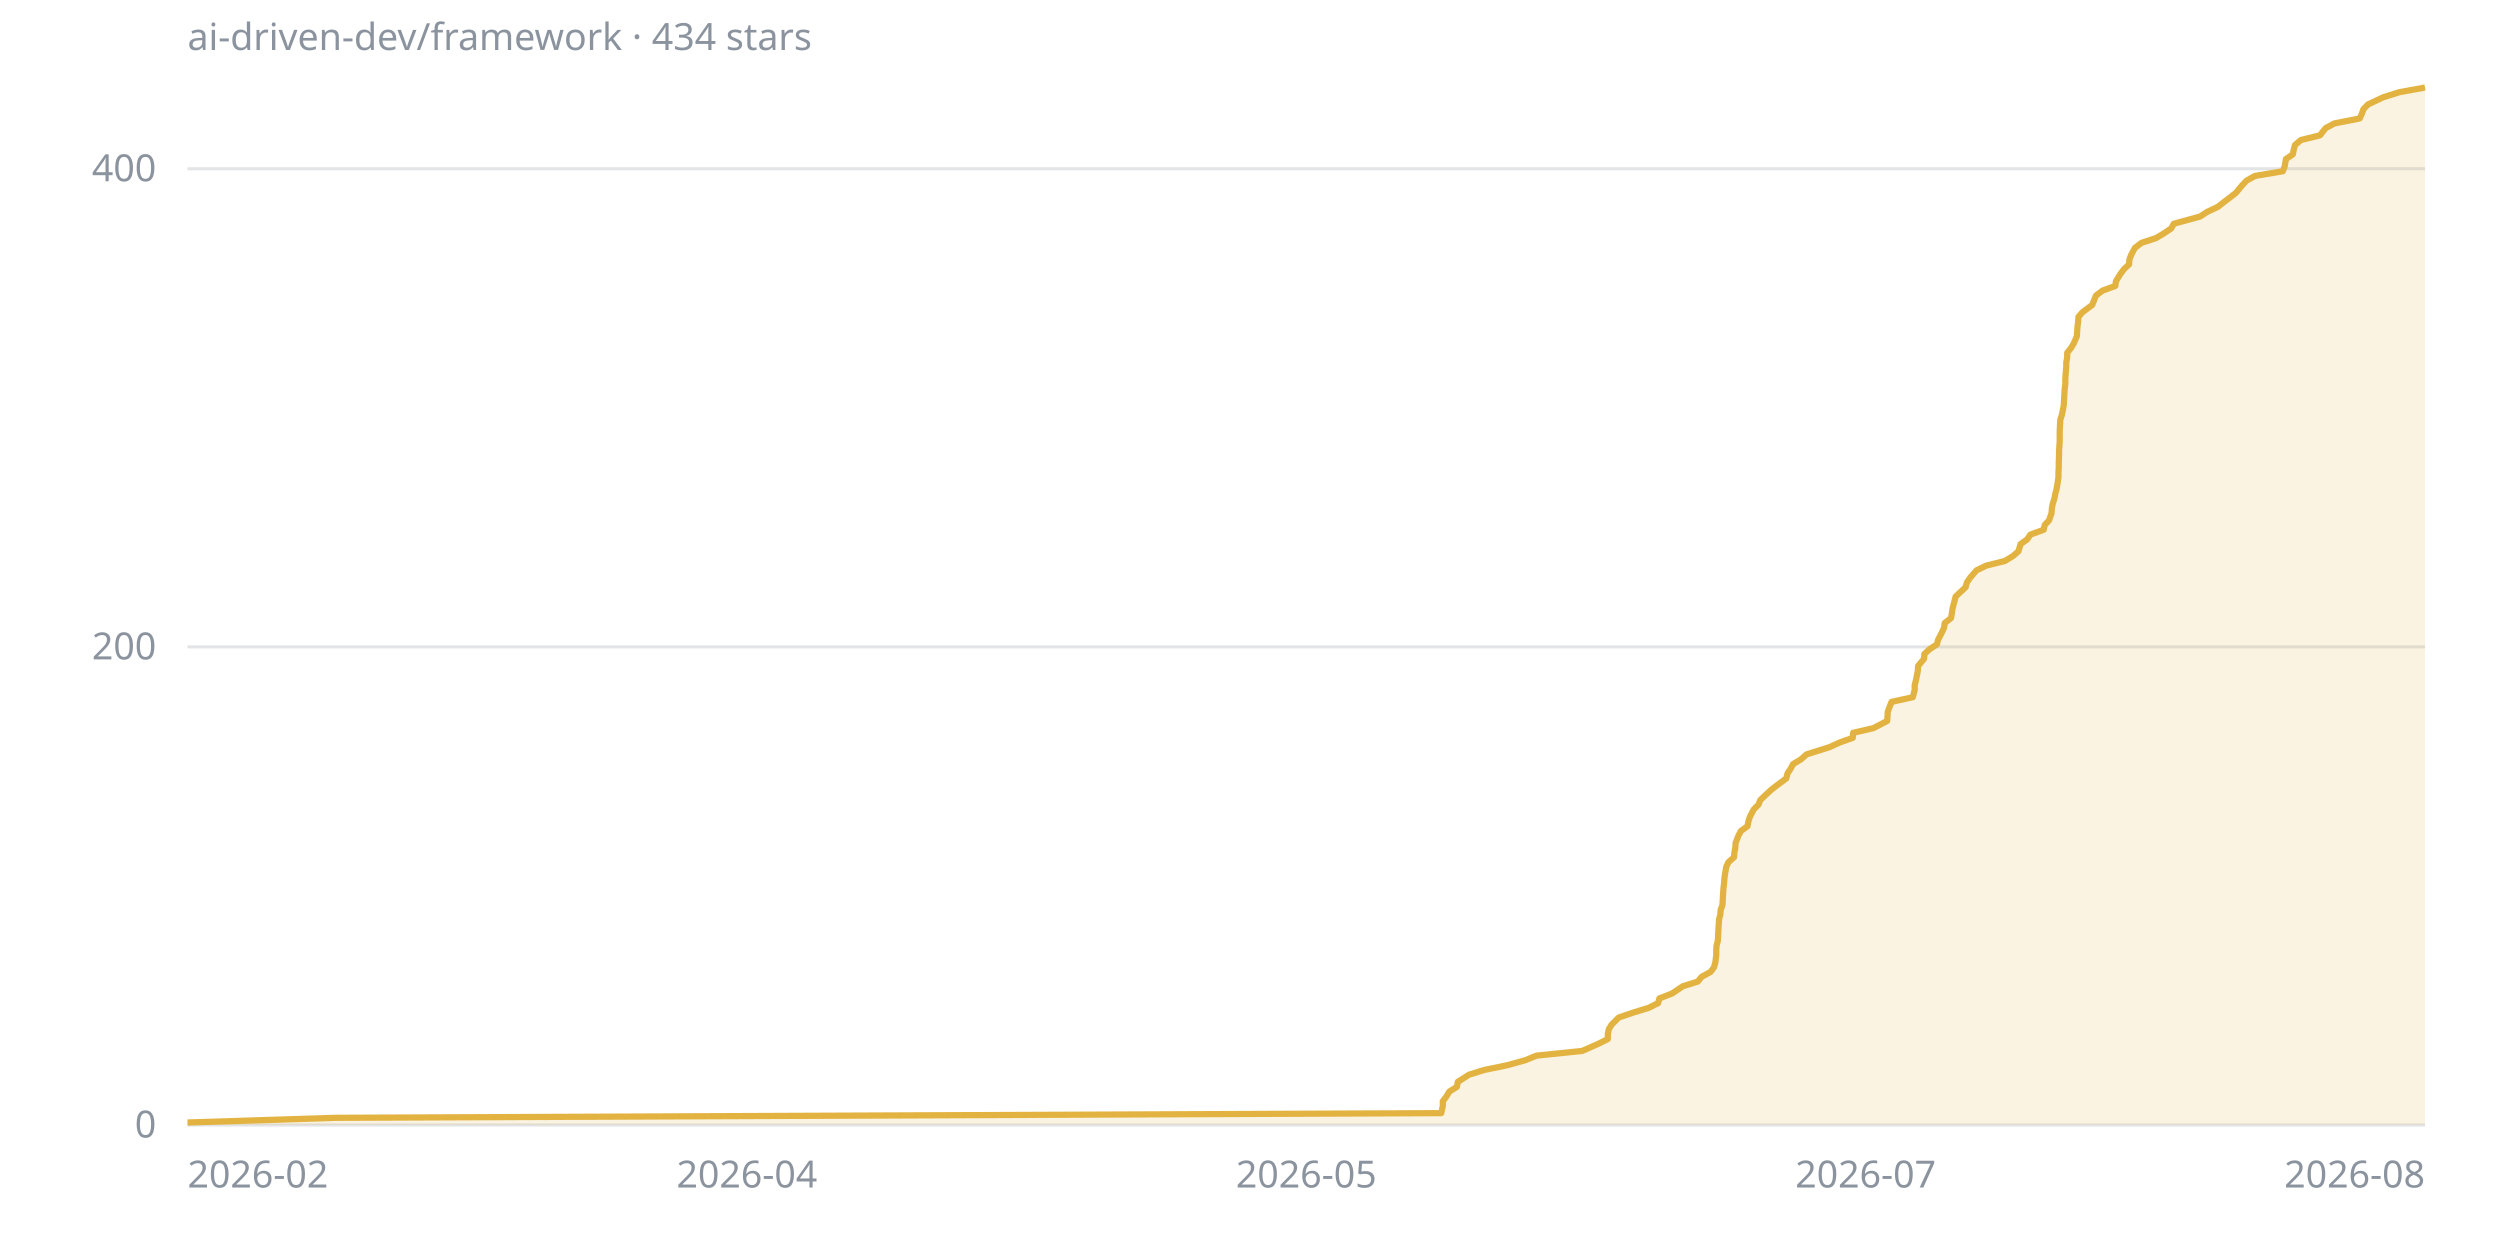
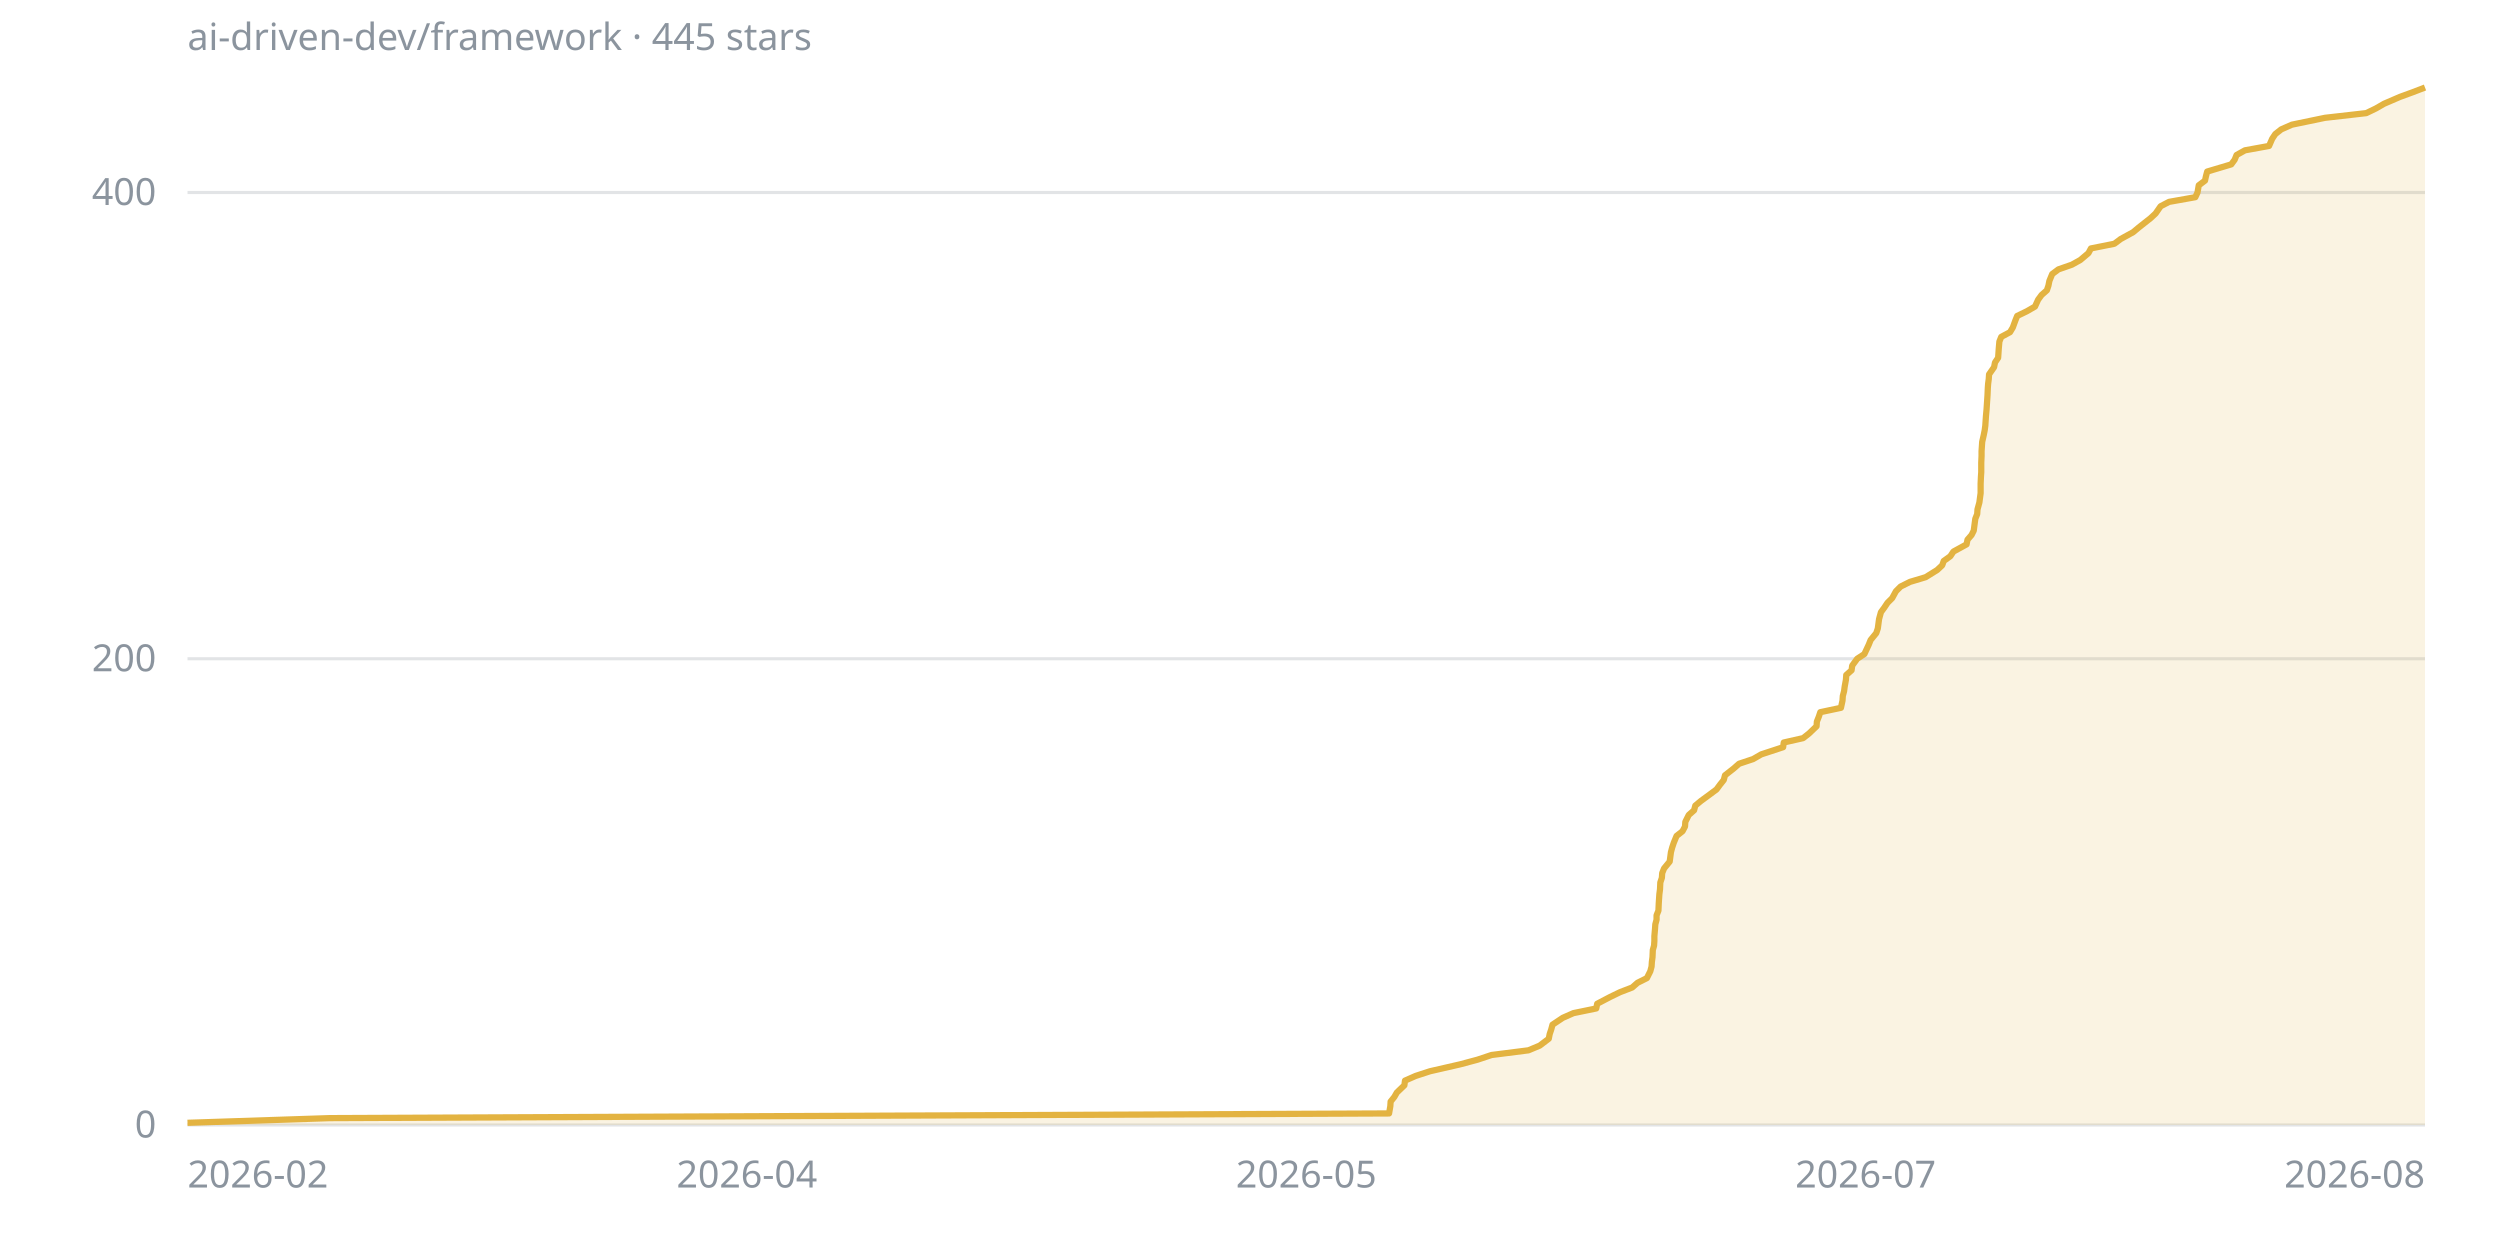
<svg xmlns="http://www.w3.org/2000/svg" viewBox="0 0 800 400" width="800" height="400" font-family="sans-serif" font-size="12">
  <line x1="60" y1="360" x2="776" y2="360" stroke="#8b949e40" />
  <text x="50" y="364" fill="#8b949e" text-anchor="end">0</text>
-   <line x1="60" y1="207" x2="776" y2="207" stroke="#8b949e40" />
-   <text x="50" y="211" fill="#8b949e" text-anchor="end">200</text>
-   <line x1="60" y1="54" x2="776" y2="54" stroke="#8b949e40" />
-   <text x="50" y="58" fill="#8b949e" text-anchor="end">400</text>
+   <line x1="60" y1="210.8" x2="776" y2="210.8" stroke="#8b949e40" />
+   <text x="50" y="214.8" fill="#8b949e" text-anchor="end">200</text>
+   <line x1="60" y1="61.6" x2="776" y2="61.6" stroke="#8b949e40" />
+   <text x="50" y="65.6" fill="#8b949e" text-anchor="end">400</text>
  <text x="60" y="380" fill="#8b949e" text-anchor="start">2026-02</text>
  <text x="239" y="380" fill="#8b949e" text-anchor="middle">2026-04</text>
  <text x="418" y="380" fill="#8b949e" text-anchor="middle">2026-05</text>
  <text x="597" y="380" fill="#8b949e" text-anchor="middle">2026-07</text>
  <text x="776" y="380" fill="#8b949e" text-anchor="end">2026-08</text>
-   <polygon points="60,360 60,359.2 107.5,357.7 461.2,356.2 461.7,353.9 461.7,352.4 462.9,350.8 463.8,349.3 466.2,347.8 466.5,346.2 470.1,343.9 474.9,342.4 482.2,340.9 488,339.3 491.7,337.8 506.3,336.3 511.5,334 514.5,332.5 514.5,330.9 514.8,329.4 515.7,327.9 518,325.6 522.7,324 527.6,322.5 530.6,321 531,319.5 535.1,317.9 538.5,315.6 543.3,314.1 544.5,312.6 547.4,311 548.5,309.5 548.9,308 549.2,305.7 549.2,304.2 549.3,302.6 549.7,301.1 549.8,299.6 549.9,297.3 550,295.7 550.1,294.2 550.5,292.7 550.6,291.2 551.2,289.6 551.3,287.3 551.4,285.8 551.5,284.3 551.7,282.7 551.8,281.2 552,279.7 552.4,277.4 553.1,275.9 554.9,274.3 555,272.8 555.3,271.3 555.4,269.7 556.3,267.4 557.1,265.9 559.2,264.4 559.5,262.8 560,261.3 561.2,259 562.7,257.5 563.3,256 565,254.4 566.6,252.9 568.5,251.4 571.6,249.1 572,247.5 573,246 573.8,244.5 576.3,243 578.1,241.4 585.4,239.1 588.7,237.6 592.9,236.1 593,234.5 599.5,233 603.9,230.7 604,229.2 604.1,227.7 604.7,226.1 605.3,224.6 612.1,223.1 612.7,220.8 612.7,219.2 613.1,217.7 613.4,216.2 613.7,214.7 613.8,213.1 615.7,210.8 615.8,209.3 617.4,207.8 619.8,206.2 620.2,204.7 621.4,202.4 622.1,200.9 622.3,199.4 624.3,197.8 624.6,196.3 624.8,194.8 625.4,192.5 625.8,190.9 627.4,189.4 629,187.9 629.4,186.4 630.5,184.8 632.5,182.5 635.6,181 641.6,179.5 644.2,177.9 645.9,176.4 646.6,174.1 648.7,172.6 649.7,171.1 654,169.5 654.3,168 655.7,166.5 656.5,164.2 656.6,162.6 656.9,161.1 657.4,159.6 657.7,158 658.1,156.5 658.5,154.2 658.7,152.7 658.7,151.2 658.8,149.6 658.8,148.1 658.9,145.8 658.9,144.3 659,142.7 659.1,141.2 659.1,139.7 659.1,138.2 659.2,135.9 659.3,134.3 659.8,132.8 660.1,131.3 660.4,129.7 660.5,128.2 660.6,125.9 660.7,124.4 660.9,122.9 660.9,121.3 661,119.8 661.2,117.5 661.2,116 661.5,114.4 661.5,112.9 662.7,111.4 663.6,109.9 664.6,107.6 664.7,106 664.8,104.5 665,103 665.1,101.4 666.4,99.9 669.5,97.6 670.1,96.1 670.7,94.6 672.8,93 676.9,91.5 677.1,90 678.5,87.7 679.7,86.1 681.3,84.6 681.4,83.1 682,81.5 683.2,79.3 685.3,77.7 689.9,76.2 692.4,74.7 694.8,73.1 695.6,71.6 704,69.3 706.3,67.8 709.7,66.2 711.6,64.7 713.6,63.2 715.5,61.7 717.4,59.4 718.9,57.8 721.6,56.3 730.5,54.8 731.1,53.2 731.5,50.9 733.7,49.4 734,47.9 734.4,46.4 736.3,44.8 742.4,43.3 744.2,41 747,39.5 755.1,37.9 755.8,36.4 756.3,34.9 757.8,33.4 762.7,31.1 767.8,29.5 776,28 776,360" fill="#e3b34126" />
-   <polyline points="60,359.2 107.5,357.7 461.2,356.2 461.7,353.9 461.7,352.4 462.9,350.8 463.8,349.3 466.2,347.8 466.5,346.2 470.1,343.9 474.9,342.4 482.2,340.9 488,339.3 491.7,337.8 506.3,336.3 511.5,334 514.5,332.5 514.5,330.9 514.8,329.4 515.7,327.9 518,325.6 522.7,324 527.6,322.5 530.6,321 531,319.5 535.1,317.9 538.5,315.6 543.3,314.1 544.5,312.6 547.4,311 548.5,309.5 548.9,308 549.2,305.7 549.2,304.2 549.3,302.6 549.7,301.1 549.8,299.6 549.9,297.3 550,295.7 550.1,294.2 550.5,292.7 550.6,291.2 551.2,289.6 551.3,287.3 551.4,285.8 551.5,284.3 551.7,282.7 551.8,281.2 552,279.7 552.4,277.4 553.1,275.9 554.9,274.3 555,272.8 555.3,271.3 555.4,269.7 556.3,267.4 557.1,265.9 559.2,264.4 559.5,262.8 560,261.3 561.2,259 562.7,257.5 563.3,256 565,254.4 566.6,252.9 568.5,251.4 571.6,249.1 572,247.5 573,246 573.8,244.5 576.3,243 578.1,241.4 585.4,239.1 588.7,237.6 592.9,236.1 593,234.5 599.5,233 603.9,230.7 604,229.2 604.1,227.7 604.7,226.1 605.3,224.6 612.1,223.1 612.7,220.8 612.7,219.2 613.1,217.7 613.4,216.2 613.7,214.7 613.8,213.1 615.7,210.8 615.8,209.3 617.4,207.8 619.8,206.2 620.2,204.7 621.4,202.4 622.1,200.9 622.3,199.4 624.3,197.8 624.6,196.3 624.8,194.8 625.4,192.5 625.8,190.9 627.4,189.4 629,187.9 629.4,186.4 630.5,184.8 632.5,182.5 635.6,181 641.6,179.5 644.2,177.9 645.9,176.4 646.6,174.1 648.7,172.6 649.7,171.1 654,169.5 654.3,168 655.7,166.5 656.5,164.2 656.6,162.6 656.9,161.1 657.4,159.6 657.7,158 658.1,156.5 658.5,154.2 658.7,152.7 658.7,151.2 658.8,149.6 658.8,148.1 658.9,145.8 658.9,144.3 659,142.7 659.1,141.2 659.1,139.7 659.1,138.2 659.2,135.9 659.3,134.3 659.8,132.8 660.1,131.3 660.4,129.7 660.5,128.2 660.6,125.9 660.7,124.4 660.9,122.9 660.9,121.3 661,119.8 661.2,117.5 661.2,116 661.5,114.4 661.5,112.9 662.7,111.4 663.6,109.9 664.6,107.6 664.7,106 664.8,104.5 665,103 665.1,101.4 666.4,99.9 669.5,97.6 670.1,96.1 670.7,94.6 672.8,93 676.9,91.5 677.1,90 678.5,87.7 679.7,86.1 681.3,84.6 681.4,83.1 682,81.5 683.2,79.3 685.3,77.7 689.9,76.2 692.4,74.7 694.8,73.1 695.6,71.6 704,69.3 706.3,67.8 709.7,66.2 711.6,64.7 713.6,63.2 715.5,61.7 717.4,59.4 718.9,57.8 721.6,56.3 730.5,54.8 731.1,53.2 731.5,50.9 733.7,49.4 734,47.9 734.4,46.4 736.3,44.8 742.4,43.3 744.2,41 747,39.5 755.1,37.9 755.8,36.4 756.3,34.9 757.8,33.4 762.7,31.1 767.8,29.5 776,28" fill="none" stroke="#e3b341" stroke-width="2" stroke-linejoin="round" />
-   <text x="60" y="16" fill="#8b949e">ai-driven-dev/framework · 434 stars</text>
+   <polygon points="60,360 60,359.3 105.5,357.8 444.5,356.3 444.9,354 445,352.5 446.2,351 447,349.6 449.4,347.3 449.6,345.8 453,344.3 457.6,342.8 467.2,340.6 472.8,339.1 477.3,337.6 489.1,336.1 492.7,334.6 495.6,332.4 495.9,330.9 496.4,329.4 496.8,327.9 500.1,325.7 503.5,324.2 510.8,322.7 511.1,321.2 515.3,319 518.4,317.5 522.3,316 524,314.5 527,313 528.1,310.8 528.5,309.3 528.6,307.8 528.8,306.3 528.9,304 529.3,302.6 529.4,301.1 529.4,299.6 529.6,297.3 529.7,295.8 530.1,294.3 530.1,292.9 530.7,291.4 530.8,289.1 530.9,287.6 531,286.1 531.2,284.6 531.3,282.4 531.8,280.9 531.9,279.4 532.5,277.9 534.3,275.7 534.5,274.2 534.7,272.7 535.1,271.2 535.6,269.7 536.5,267.5 538.4,266 539.2,264.5 539.3,263 540.4,260.8 542.1,259.3 542.5,257.8 544.3,256.3 547.3,254.1 549.3,252.6 550.4,251.1 551.6,249.6 552,248.1 554.8,245.9 556.5,244.4 561,242.9 563.6,241.4 570.6,239.1 570.8,237.6 577,236.2 578.9,234.7 581.3,232.4 581.4,230.9 582,229.4 582.5,227.9 589.1,226.5 589.6,224.2 589.7,222.7 590.1,221.2 590.3,219.7 590.7,217.5 590.8,216 592.5,214.5 592.7,213 594.3,210.8 596.6,209.3 597.3,207.8 598,206.3 598.6,204.8 600.4,202.6 600.9,201.1 601.1,199.6 601.3,198.1 601.9,195.9 603,194.4 604,192.9 605.5,191.4 606.7,189.2 608.2,187.7 611.2,186.2 616.2,184.7 619.9,182.4 621.5,180.9 622,179.5 624.1,178 625.1,176.5 629.3,174.2 629.6,172.7 630.9,171.2 631.6,169.8 631.9,167.5 632.1,166 632.7,164.5 632.8,163 633.4,160.8 633.6,159.3 633.8,157.8 633.8,156.3 633.8,154.8 633.9,152.6 634,151.1 634,149.6 634,148.1 634.1,145.9 634.1,144.4 634.2,142.9 634.3,141.4 634.8,139.2 635.1,137.7 635.3,136.2 635.4,134.7 635.5,133.2 635.7,131 635.8,129.5 635.9,128 636,126.5 636.1,124.2 636.2,122.8 636.4,121.3 636.5,119.8 638.1,117.5 638.4,116 639.4,114.5 639.5,113.1 639.6,111.6 639.8,109.3 640.4,107.8 643.2,106.3 644.1,104.8 644.9,102.6 645.5,101.1 648.6,99.6 651.2,98.1 652.2,95.9 653.3,94.4 655,92.9 655.5,91.4 655.8,89.9 656.7,87.7 658.7,86.2 663,84.7 665.7,83.2 668.3,81 669.1,79.5 676.6,78 678.6,76.5 682.6,74.3 684.4,72.8 686.3,71.3 688.2,69.8 689.8,68.3 691.4,66 694.1,64.6 702.5,63.1 703.2,61.6 703.6,59.3 705.6,57.8 705.9,56.4 706.3,54.9 714,52.6 715.1,51.1 715.7,49.6 718.4,48.1 726.1,46.7 727.1,44.4 728.1,42.9 730,41.4 733.4,39.9 744,37.7 757.2,36.2 760.3,34.7 762.9,33.2 768,31 772.1,29.5 776,28 776,360" fill="#e3b34126" />
+   <polyline points="60,359.3 105.5,357.8 444.5,356.3 444.9,354 445,352.5 446.2,351 447,349.6 449.4,347.3 449.6,345.8 453,344.3 457.6,342.8 467.2,340.6 472.8,339.1 477.3,337.6 489.1,336.1 492.7,334.6 495.6,332.4 495.9,330.9 496.4,329.4 496.8,327.9 500.1,325.7 503.5,324.2 510.8,322.7 511.1,321.2 515.3,319 518.4,317.5 522.3,316 524,314.5 527,313 528.1,310.8 528.5,309.3 528.6,307.8 528.8,306.3 528.9,304 529.3,302.6 529.4,301.1 529.4,299.6 529.6,297.3 529.7,295.8 530.1,294.3 530.1,292.9 530.7,291.4 530.8,289.1 530.9,287.6 531,286.1 531.2,284.6 531.3,282.4 531.8,280.9 531.9,279.4 532.5,277.9 534.3,275.7 534.5,274.2 534.7,272.7 535.1,271.2 535.6,269.7 536.5,267.5 538.4,266 539.2,264.5 539.3,263 540.4,260.8 542.1,259.3 542.5,257.8 544.3,256.3 547.3,254.1 549.3,252.6 550.4,251.1 551.6,249.6 552,248.1 554.8,245.9 556.5,244.4 561,242.9 563.6,241.4 570.6,239.1 570.8,237.6 577,236.2 578.9,234.7 581.3,232.4 581.4,230.9 582,229.4 582.5,227.9 589.1,226.5 589.6,224.2 589.7,222.7 590.1,221.2 590.3,219.7 590.7,217.5 590.8,216 592.5,214.5 592.7,213 594.3,210.8 596.6,209.3 597.3,207.8 598,206.3 598.6,204.8 600.4,202.6 600.9,201.1 601.1,199.6 601.3,198.1 601.9,195.9 603,194.4 604,192.9 605.5,191.4 606.7,189.2 608.2,187.7 611.2,186.2 616.2,184.7 619.9,182.4 621.5,180.9 622,179.5 624.1,178 625.1,176.5 629.3,174.2 629.6,172.7 630.9,171.2 631.6,169.8 631.9,167.5 632.1,166 632.7,164.5 632.8,163 633.4,160.8 633.6,159.3 633.8,157.8 633.8,156.3 633.8,154.8 633.9,152.6 634,151.1 634,149.6 634,148.1 634.1,145.9 634.1,144.4 634.2,142.9 634.3,141.4 634.8,139.2 635.1,137.7 635.3,136.2 635.4,134.7 635.5,133.2 635.7,131 635.8,129.5 635.9,128 636,126.5 636.1,124.2 636.2,122.8 636.4,121.3 636.5,119.8 638.1,117.5 638.4,116 639.4,114.5 639.5,113.1 639.6,111.6 639.8,109.3 640.4,107.8 643.2,106.3 644.1,104.8 644.9,102.6 645.5,101.1 648.6,99.6 651.2,98.1 652.2,95.9 653.3,94.4 655,92.9 655.5,91.4 655.8,89.9 656.7,87.7 658.7,86.2 663,84.7 665.7,83.2 668.3,81 669.1,79.5 676.6,78 678.6,76.5 682.6,74.3 684.4,72.8 686.3,71.3 688.2,69.8 689.8,68.3 691.4,66 694.1,64.6 702.5,63.1 703.2,61.6 703.6,59.3 705.6,57.8 705.9,56.4 706.3,54.9 714,52.6 715.1,51.1 715.7,49.6 718.4,48.1 726.1,46.7 727.1,44.4 728.1,42.9 730,41.4 733.4,39.9 744,37.7 757.2,36.2 760.3,34.7 762.9,33.2 768,31 772.1,29.5 776,28" fill="none" stroke="#e3b341" stroke-width="2" stroke-linejoin="round" />
+   <text x="60" y="16" fill="#8b949e">ai-driven-dev/framework · 445 stars</text>
</svg>
